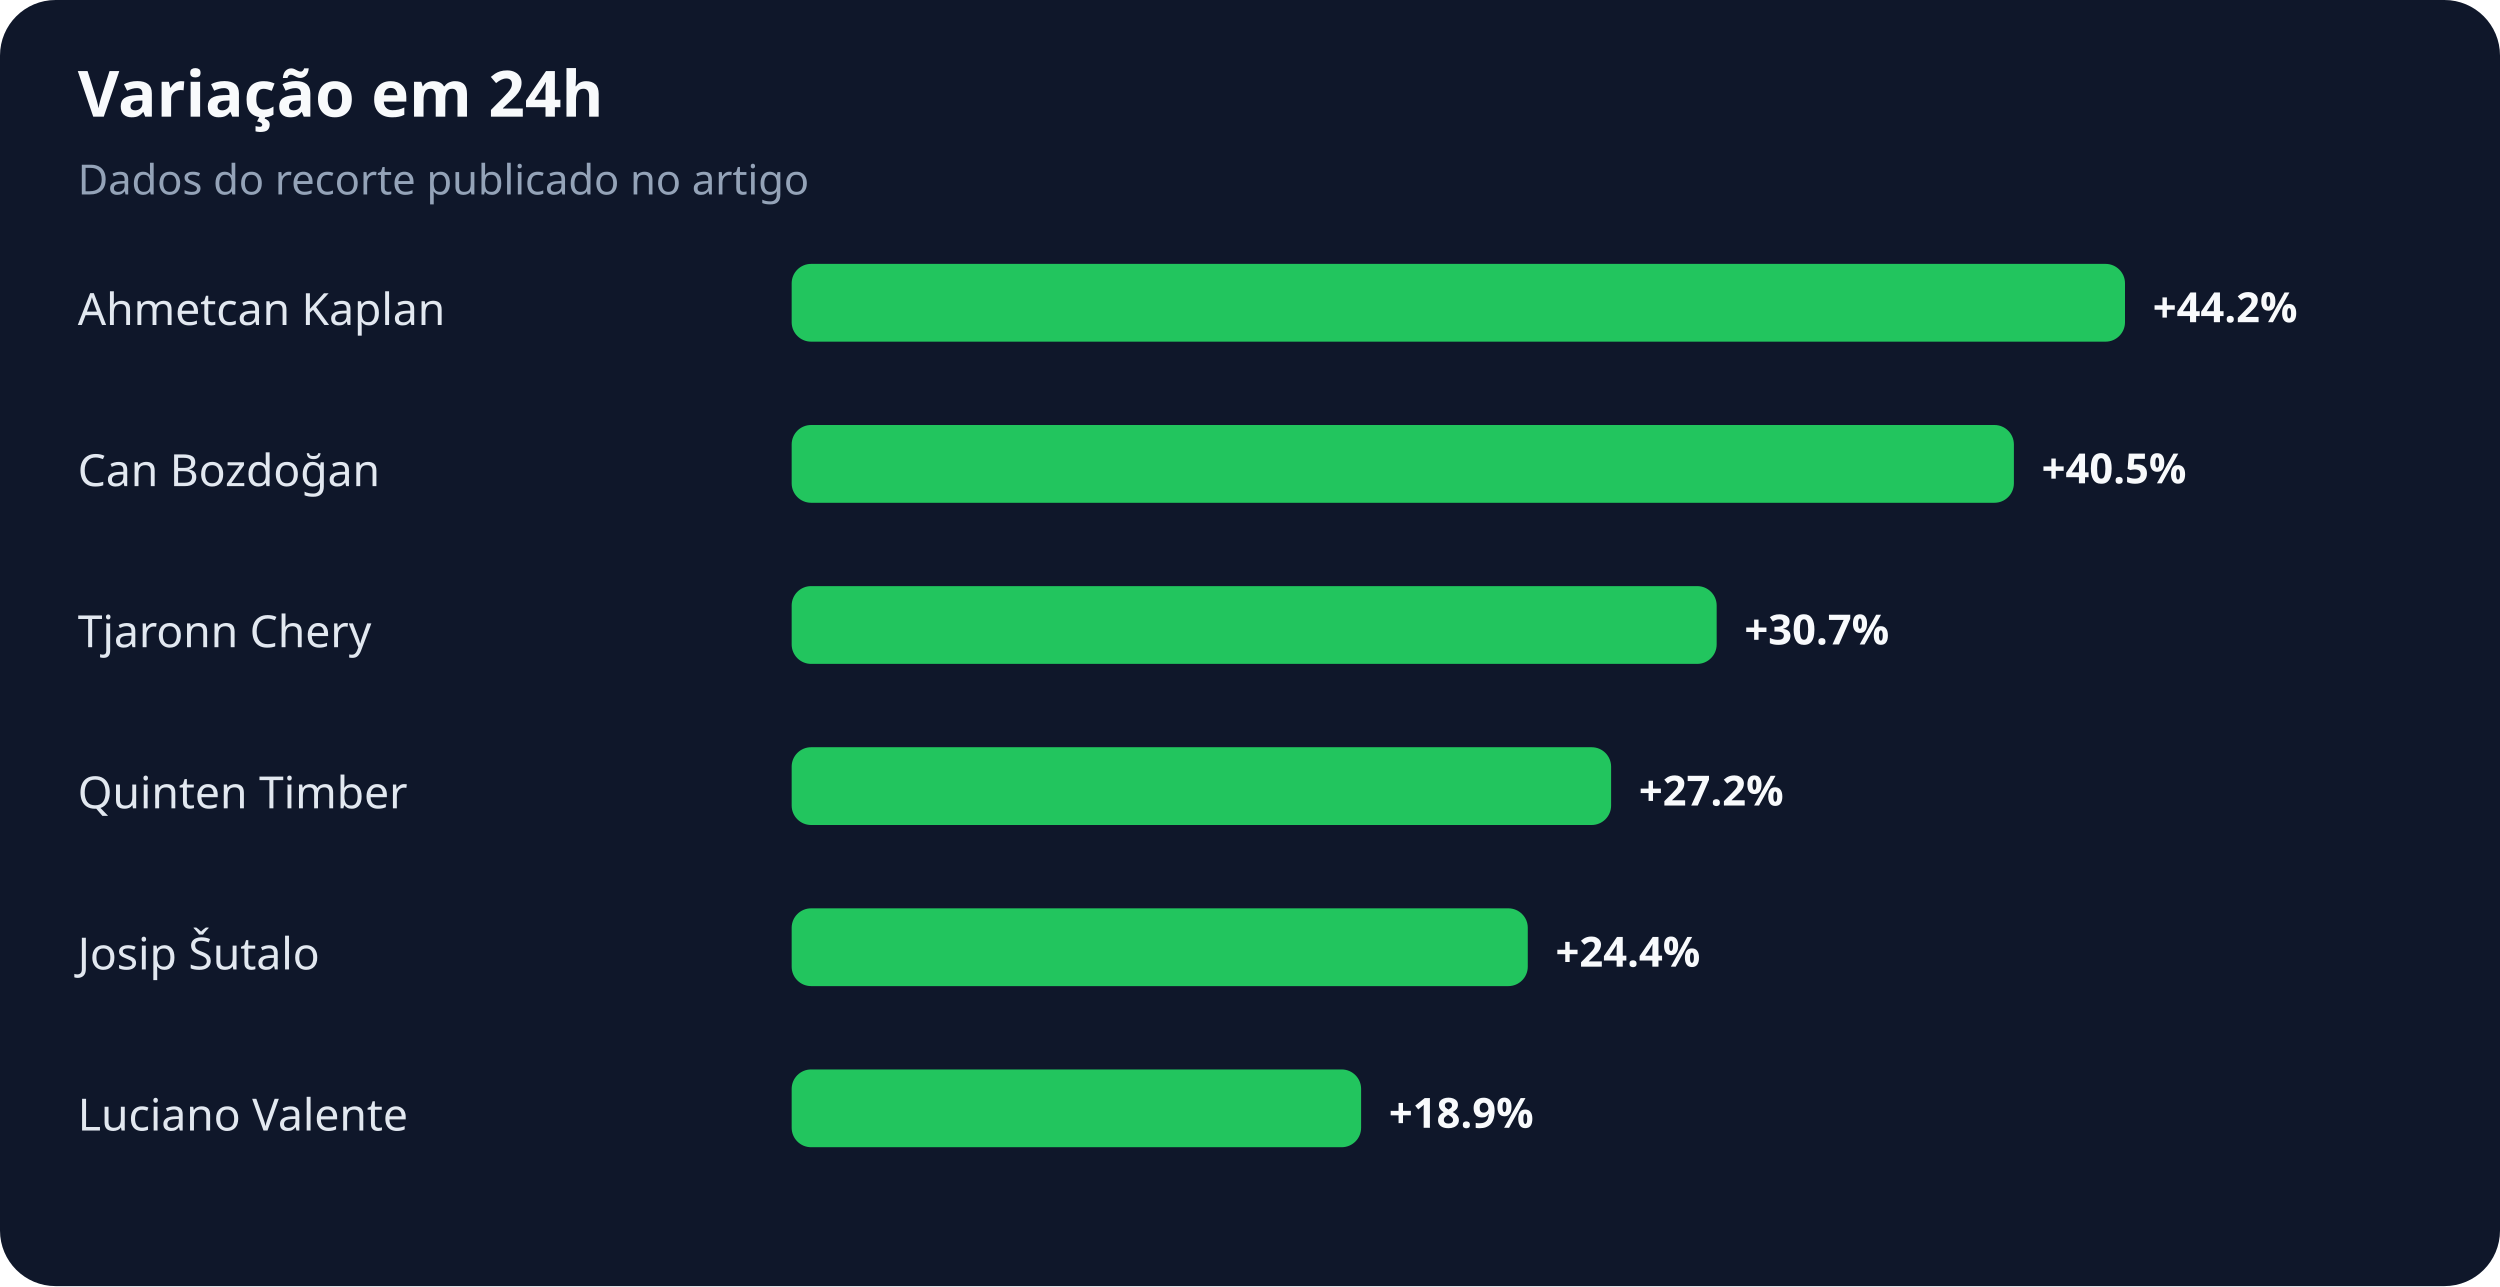
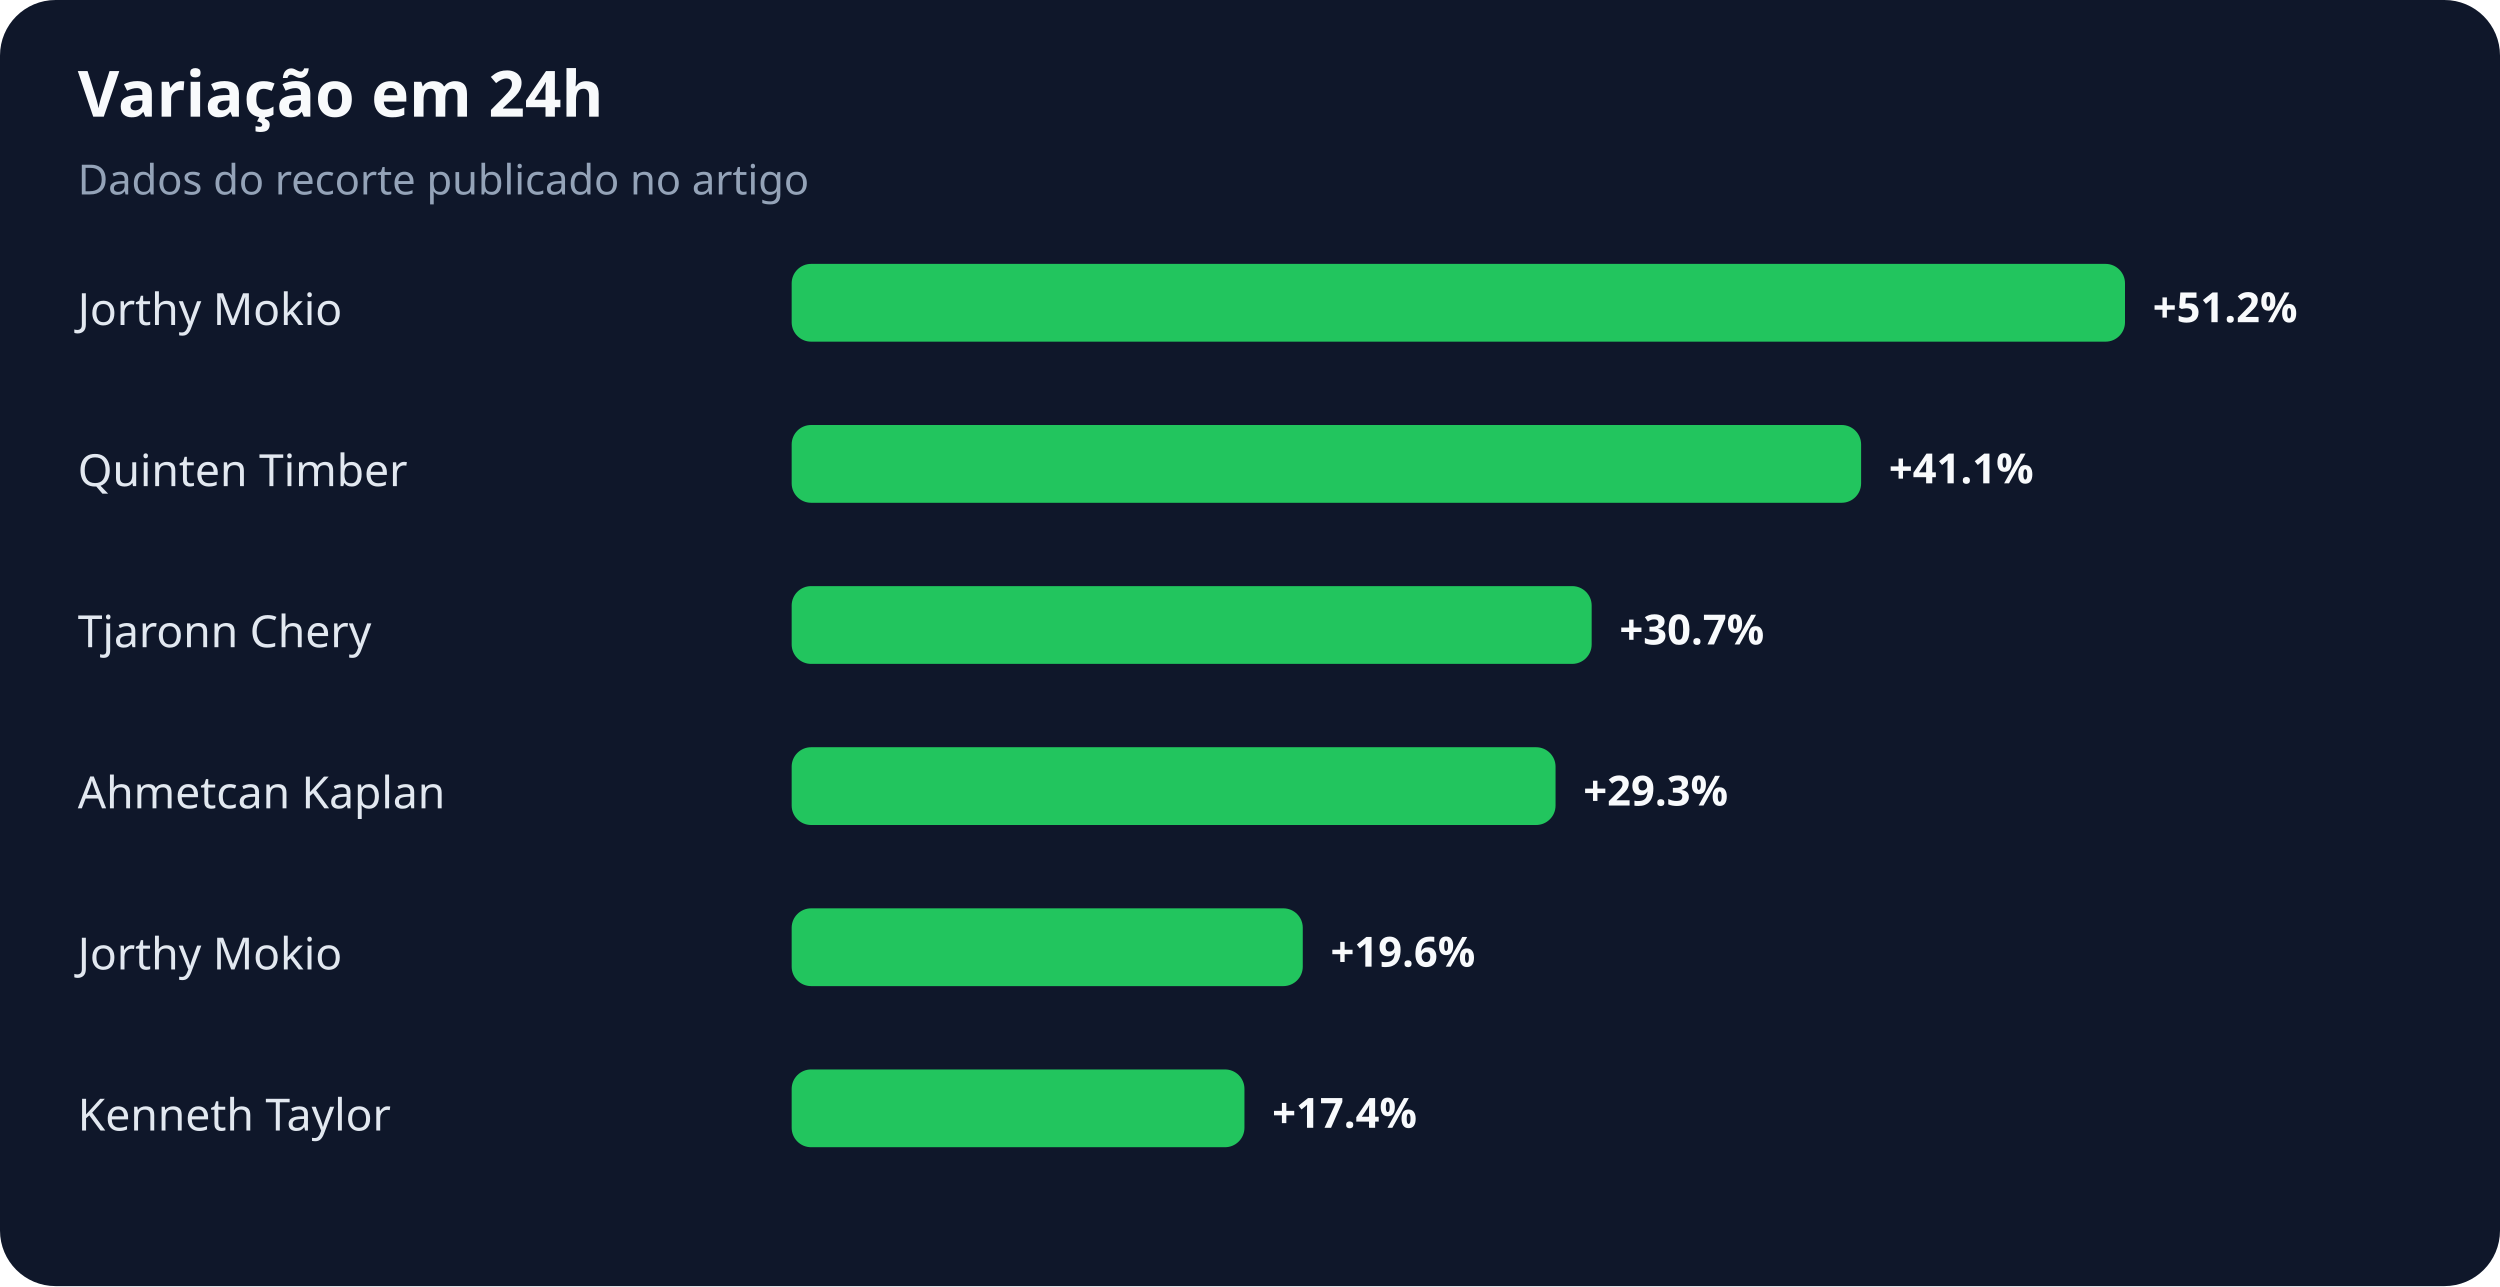
<svg xmlns="http://www.w3.org/2000/svg" width="900" height="463" viewBox="0 0 900 463" role="img" aria-labelledby="title desc">
  <rect width="100%" height="100%" rx="20" fill="#0f172a" />
  <text x="28" y="42" fill="#f8fafc" font-family="system-ui,sans-serif" font-size="23" font-weight="700">Variação em 24h</text>
  <text x="28" y="70" fill="#94a3b8" font-family="system-ui,sans-serif" font-size="15">Dados do recorte publicado no artigo</text>
-   <text x="28" y="117" fill="#e2e8f0" font-family="system-ui,sans-serif" font-size="16">Ahmetcan Kaplan</text>
+   <text x="28" y="117" fill="#e2e8f0" font-family="system-ui,sans-serif" font-size="16">Jorthy Mokio</text>
  <rect x="285" y="95" width="480" height="28" rx="7" fill="#22c55e" />
-   <text x="775" y="116" fill="#f8fafc" font-family="system-ui,sans-serif" font-size="15" font-weight="700">+44.2%</text>
-   <text x="28" y="175" fill="#e2e8f0" font-family="system-ui,sans-serif" font-size="16">Can Bozdoğan</text>
-   <rect x="285" y="153" width="440" height="28" rx="7" fill="#22c55e" />
-   <text x="735" y="174" fill="#f8fafc" font-family="system-ui,sans-serif" font-size="15" font-weight="700">+40.5%</text>
+   <text x="775" y="116" fill="#f8fafc" font-family="system-ui,sans-serif" font-size="15" font-weight="700">+51.2%</text>
+   <text x="28" y="175" fill="#e2e8f0" font-family="system-ui,sans-serif" font-size="16">Quinten Timber</text>
+   <rect x="285" y="153" width="385" height="28" rx="7" fill="#22c55e" />
+   <text x="680" y="174" fill="#f8fafc" font-family="system-ui,sans-serif" font-size="15" font-weight="700">+41.1%</text>
  <text x="28" y="233" fill="#e2e8f0" font-family="system-ui,sans-serif" font-size="16">Tjaronn Chery</text>
-   <rect x="285" y="211" width="333" height="28" rx="7" fill="#22c55e" />
-   <text x="628" y="232" fill="#f8fafc" font-family="system-ui,sans-serif" font-size="15" font-weight="700">+30.7%</text>
-   <text x="28" y="291" fill="#e2e8f0" font-family="system-ui,sans-serif" font-size="16">Quinten Timber</text>
-   <rect x="285" y="269" width="295" height="28" rx="7" fill="#22c55e" />
-   <text x="590" y="290" fill="#f8fafc" font-family="system-ui,sans-serif" font-size="15" font-weight="700">+27.2%</text>
-   <text x="28" y="349" fill="#e2e8f0" font-family="system-ui,sans-serif" font-size="16">Josip Šutalo</text>
-   <rect x="285" y="327" width="265" height="28" rx="7" fill="#22c55e" />
-   <text x="560" y="348" fill="#f8fafc" font-family="system-ui,sans-serif" font-size="15" font-weight="700">+24.4%</text>
-   <text x="28" y="407" fill="#e2e8f0" font-family="system-ui,sans-serif" font-size="16">Luciano Valente</text>
-   <rect x="285" y="385" width="205" height="28" rx="7" fill="#22c55e" />
-   <text x="500" y="406" fill="#f8fafc" font-family="system-ui,sans-serif" font-size="15" font-weight="700">+18.9%</text>
+   <rect x="285" y="211" width="288" height="28" rx="7" fill="#22c55e" />
+   <text x="583" y="232" fill="#f8fafc" font-family="system-ui,sans-serif" font-size="15" font-weight="700">+30.7%</text>
+   <text x="28" y="291" fill="#e2e8f0" font-family="system-ui,sans-serif" font-size="16">Ahmetcan Kaplan</text>
+   <rect x="285" y="269" width="275" height="28" rx="7" fill="#22c55e" />
+   <text x="570" y="290" fill="#f8fafc" font-family="system-ui,sans-serif" font-size="15" font-weight="700">+29.3%</text>
+   <text x="28" y="349" fill="#e2e8f0" font-family="system-ui,sans-serif" font-size="16">Jorthy Mokio</text>
+   <rect x="285" y="327" width="184" height="28" rx="7" fill="#22c55e" />
+   <text x="479" y="348" fill="#f8fafc" font-family="system-ui,sans-serif" font-size="15" font-weight="700">+19.6%</text>
+   <text x="28" y="407" fill="#e2e8f0" font-family="system-ui,sans-serif" font-size="16">Kenneth Taylor</text>
+   <rect x="285" y="385" width="163" height="28" rx="7" fill="#22c55e" />
+   <text x="458" y="406" fill="#f8fafc" font-family="system-ui,sans-serif" font-size="15" font-weight="700">+17.4%</text>
</svg>
